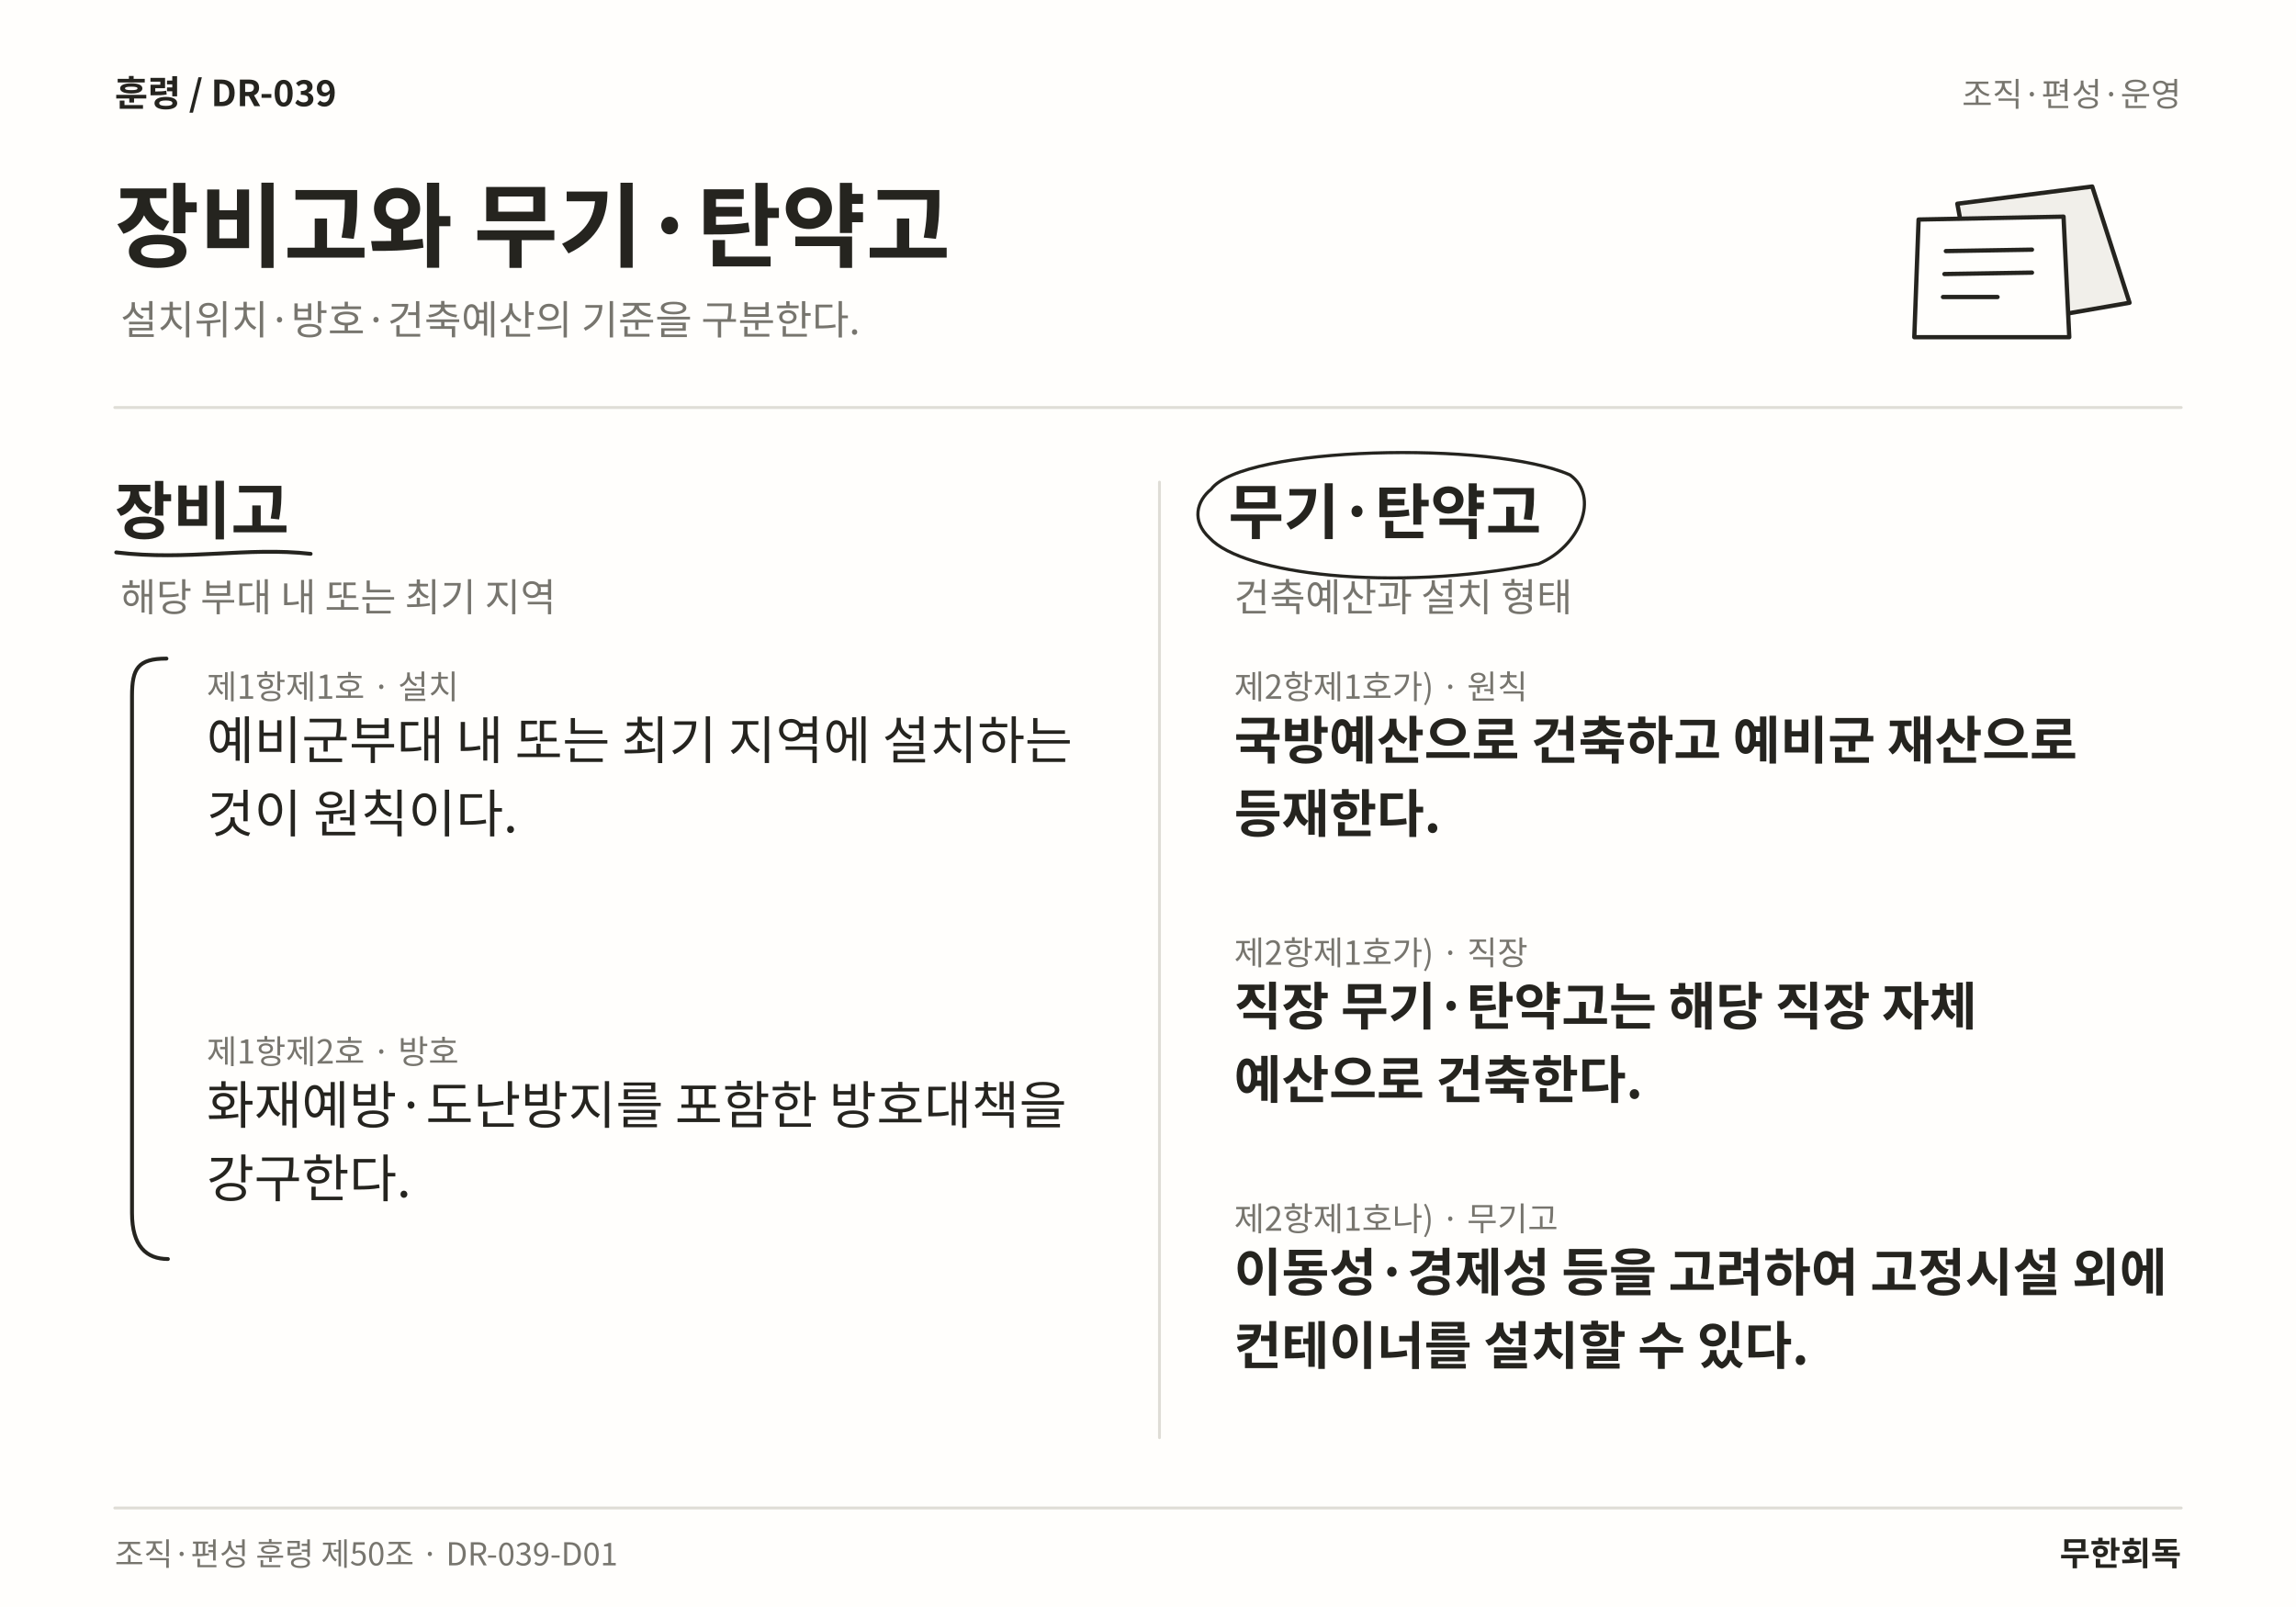
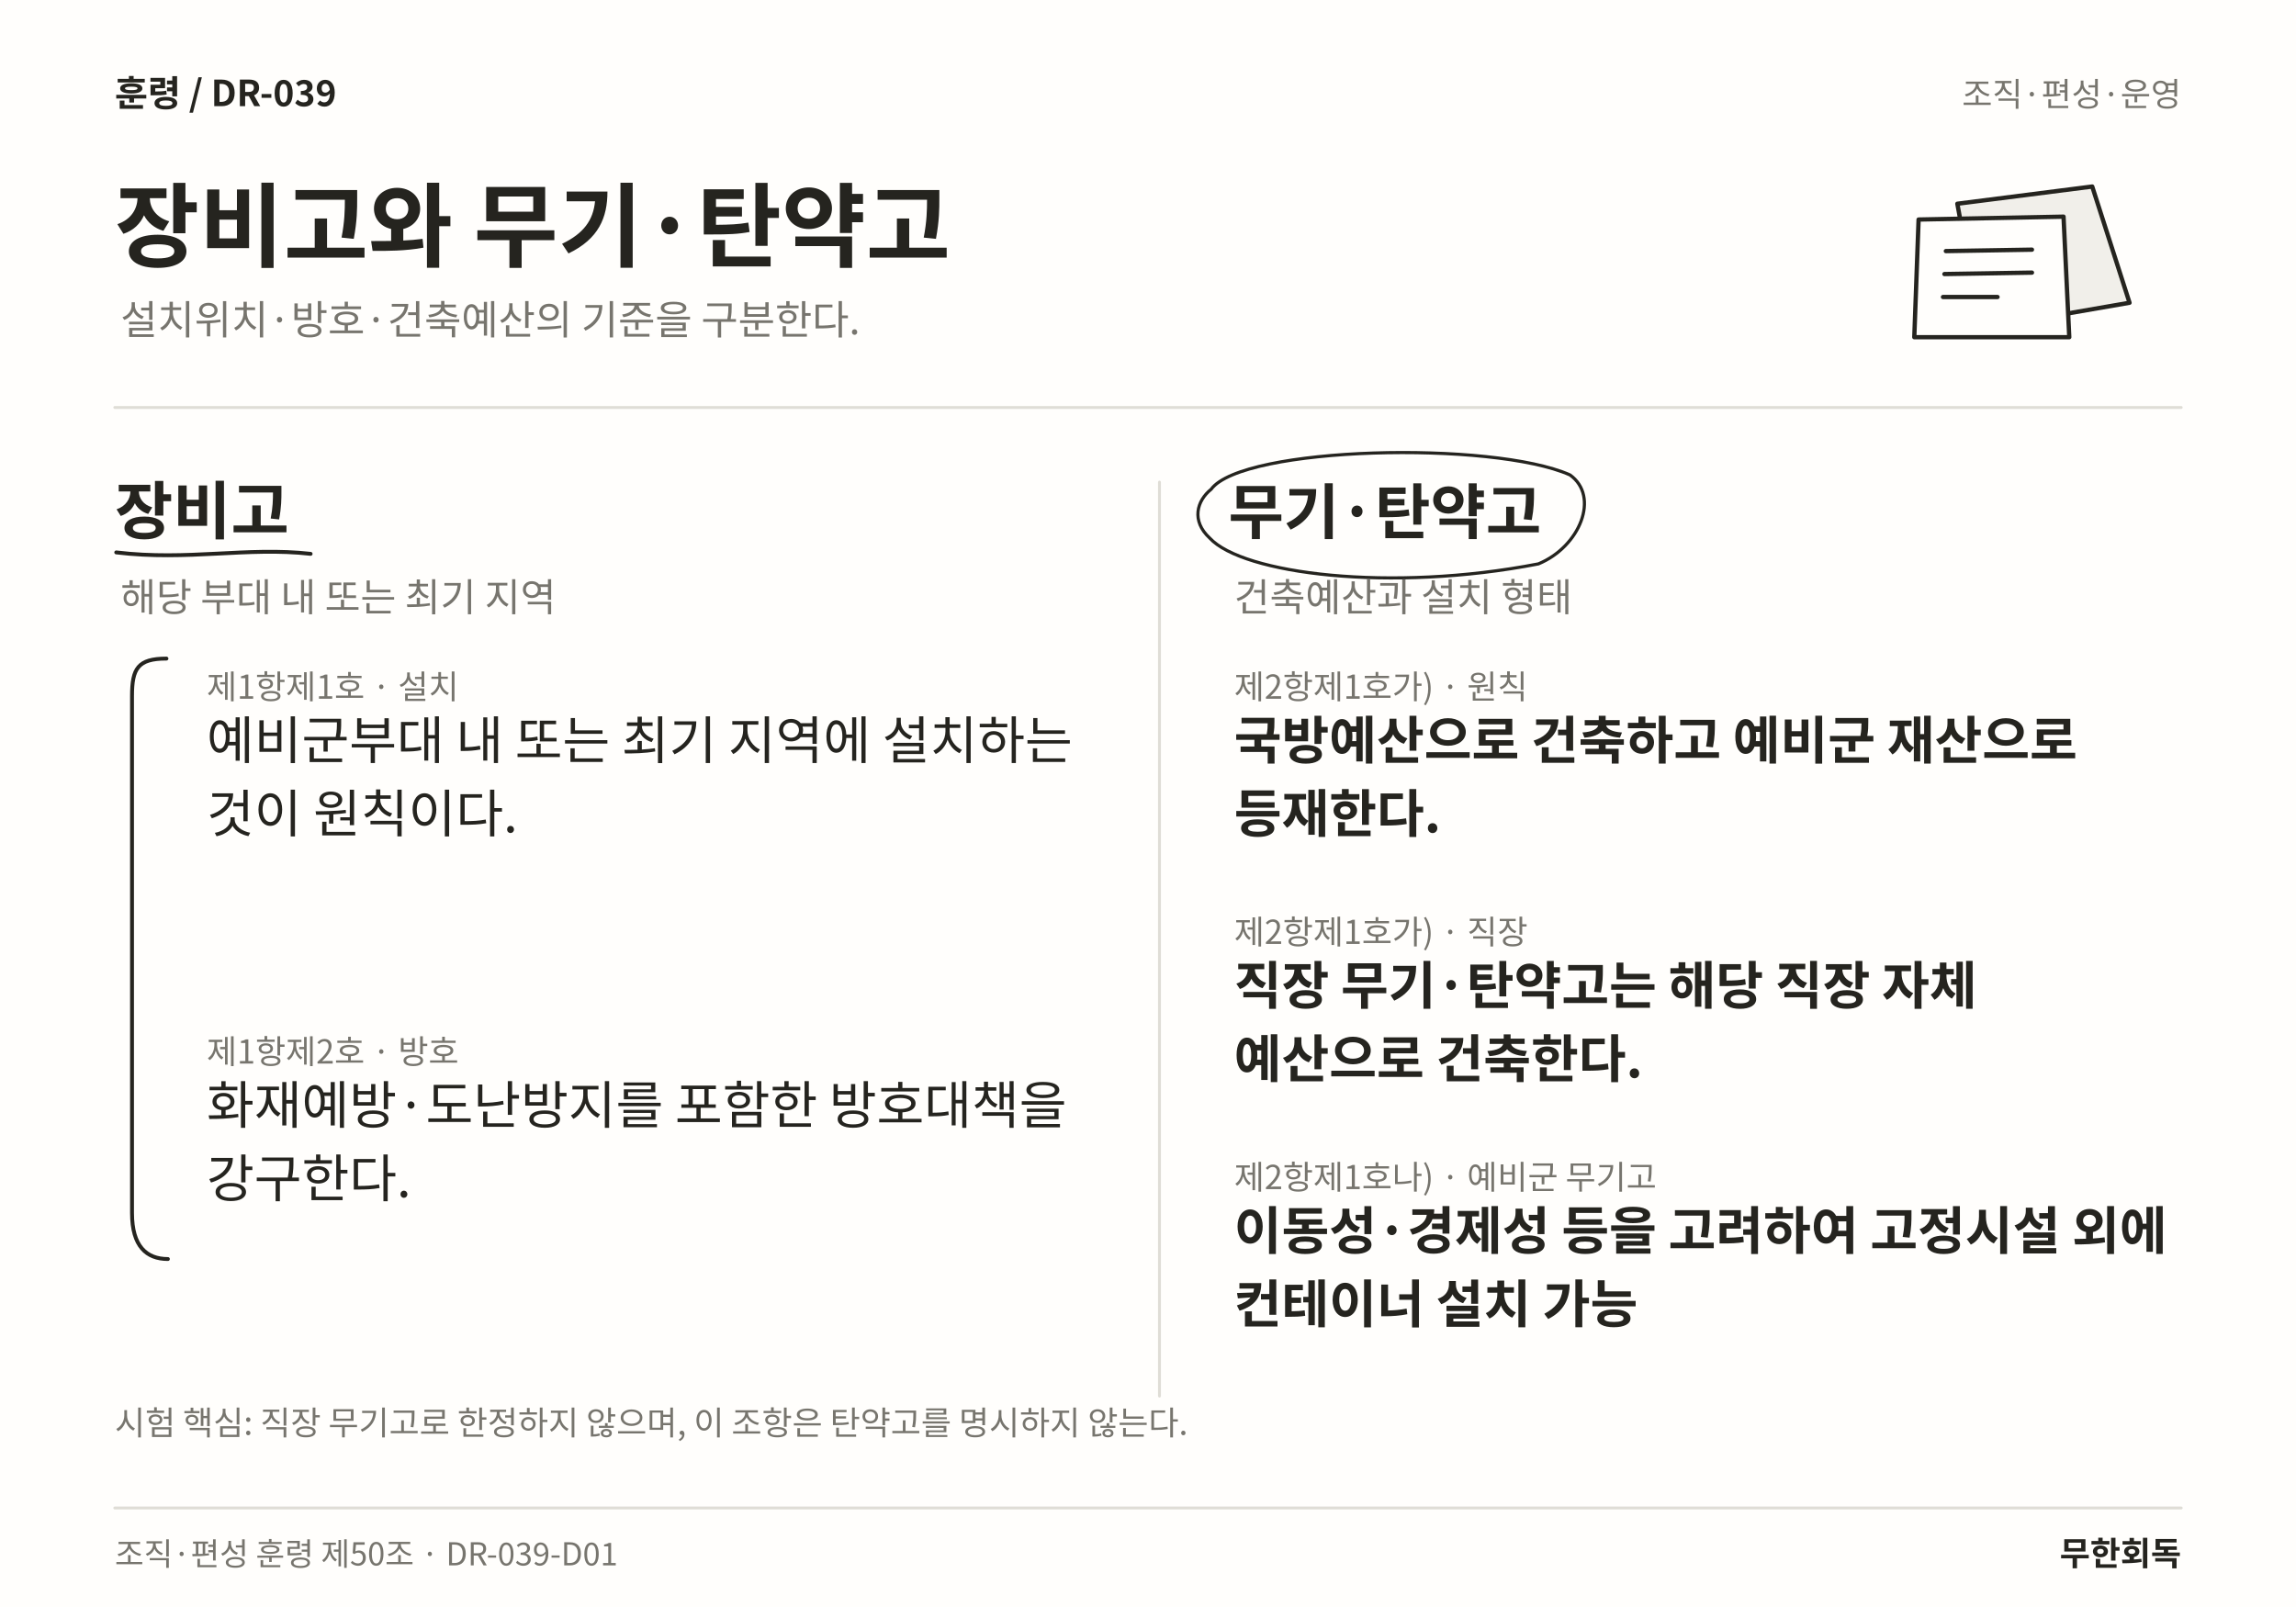
<svg xmlns="http://www.w3.org/2000/svg" width="1600" height="1120" viewBox="0 0 1600 1120" role="img" aria-labelledby="title desc" lang="ko">
  <rect width="1600" height="1120" fill="#FFFEFC" />
  <text x="80" y="74" font-family="Noto Sans CJK KR,Noto Sans KR,sans-serif" font-size="25" font-weight="700" fill="#25241F" text-anchor="start">훈령  /  DR-039</text>
  <text x="1520" y="74" font-family="Noto Sans CJK KR,Noto Sans KR,sans-serif" font-size="23" font-weight="400" fill="#77756E" text-anchor="end">조직·편성·운영</text>
  <text x="80" y="181" font-family="Noto Sans CJK KR,Noto Sans KR,sans-serif" font-size="64" font-weight="700" fill="#25241F" text-anchor="start">장비고와 무기·탄약고</text>
  <text x="84" y="233" font-family="Noto Sans CJK KR,Noto Sans KR,sans-serif" font-size="28" font-weight="400" fill="#77756E" text-anchor="start">설치위치·방호·건축예산의 기준을 구분한다.</text>
  <path d="M1364 142 L1458 130 L1484 211 L1380 229 Z" fill="#F1EFEA" stroke="#25241F" stroke-width="3" stroke-linecap="round" stroke-linejoin="round" />
  <path d="M1337 153 L1438 151 L1442 235 L1334 235 Z" fill="#FFFEFC" stroke="#25241F" stroke-width="3" stroke-linecap="round" stroke-linejoin="round" />
  <path d="M1356 175 L1416 174 M1355 191 L1416 190 M1354 207 L1392 207" fill="none" stroke="#25241F" stroke-width="3" stroke-linecap="round" stroke-linejoin="round" />
  <line x1="80" y1="284" x2="1520" y2="284" stroke="#DFDDD6" stroke-width="2" stroke-linecap="round" />
-   <line x1="808" y1="336" x2="808" y2="1002" stroke="#DFDDD6" stroke-width="2" stroke-linecap="round" />
+   <line x1="808" y1="336" x2="808" y2="973" stroke="#DFDDD6" stroke-width="2" stroke-linecap="round" />
  <text x="80" y="372" font-family="Noto Sans CJK KR,Noto Sans KR,sans-serif" font-size="44" font-weight="700" fill="#25241F" text-anchor="start">장비고</text>
  <path d="M81 385 C131.01 391 172.304 381 216.453 386" fill="none" stroke="#25241F" stroke-width="2.7" stroke-linecap="round" stroke-linejoin="round" />
  <text x="84" y="426" font-family="Noto Sans CJK KR,Noto Sans KR,sans-serif" font-size="27" font-weight="400" fill="#77756E" text-anchor="start">해당 부대 내 또는 최기 지역</text>
  <text x="144" y="487" font-family="Noto Sans CJK KR,Noto Sans KR,sans-serif" font-size="23" font-weight="400" fill="#77756E" text-anchor="start">제1항제1호 · 설치</text>
  <text x="144" y="529" font-family="Noto Sans CJK KR,Noto Sans KR,sans-serif" font-size="36" font-weight="400" fill="#25241F" text-anchor="start">예비군부대 내 또는 최기 지역에 설치하는</text>
  <text x="144" y="580.12" font-family="Noto Sans CJK KR,Noto Sans KR,sans-serif" font-size="36" font-weight="400" fill="#25241F" text-anchor="start">것이 원칙이다.</text>
  <text x="144" y="741.24" font-family="Noto Sans CJK KR,Noto Sans KR,sans-serif" font-size="23" font-weight="400" fill="#77756E" text-anchor="start">제1항제2호 · 방호</text>
  <text x="144" y="783.24" font-family="Noto Sans CJK KR,Noto Sans KR,sans-serif" font-size="36" font-weight="400" fill="#25241F" text-anchor="start">화재예방·도난방지를 포함한 방호대책을</text>
  <text x="144" y="834.36" font-family="Noto Sans CJK KR,Noto Sans KR,sans-serif" font-size="36" font-weight="400" fill="#25241F" text-anchor="start">강구한다.</text>
  <path d="M116 459 C96 459 92 466 92 485 L92 845.48 C92 868.48 102 877.48 117 877.48" fill="none" stroke="#25241F" stroke-width="2.7" stroke-linecap="round" stroke-linejoin="round" />
  <text x="856" y="372" font-family="Noto Sans CJK KR,Noto Sans KR,sans-serif" font-size="42" font-weight="700" fill="#25241F" text-anchor="start">무기·탄약고</text>
  <path d="M844 341 C866 311 1040.06 307 1094.06 331 C1115.06 346 1101.06 381 1072.06 393 C969.031 413 866 400 843 375 C830 363 834 349 844 341" fill="none" stroke="#25241F" stroke-width="2.2" stroke-linecap="round" stroke-linejoin="round" />
  <text x="860" y="426" font-family="Noto Sans CJK KR,Noto Sans KR,sans-serif" font-size="27" font-weight="400" fill="#77756E" text-anchor="start">건축예산과 설치 형태</text>
  <text x="860" y="487" font-family="Noto Sans CJK KR,Noto Sans KR,sans-serif" font-size="23" font-weight="400" fill="#77756E" text-anchor="start">제2항제1호가) · 원칙</text>
  <text x="860" y="529" font-family="Noto Sans CJK KR,Noto Sans KR,sans-serif" font-size="36" font-weight="700" fill="#25241F" text-anchor="start">국방예산으로 건축하고 예비군 재산으로</text>
  <text x="860" y="580.12" font-family="Noto Sans CJK KR,Noto Sans KR,sans-serif" font-size="36" font-weight="700" fill="#25241F" text-anchor="start">등재한다.</text>
-   <text x="860" y="672.38" font-family="Noto Sans CJK KR,Noto Sans KR,sans-serif" font-size="23" font-weight="400" fill="#77756E" text-anchor="start">제2항제1호가) · 직장</text>
-   <text x="860" y="714.38" font-family="Noto Sans CJK KR,Noto Sans KR,sans-serif" font-size="36" font-weight="700" fill="#25241F" text-anchor="start">직장 무기·탄약고는 해당 직장 자체</text>
-   <text x="860" y="765.5" font-family="Noto Sans CJK KR,Noto Sans KR,sans-serif" font-size="36" font-weight="700" fill="#25241F" text-anchor="start">예산으로 건축한다.</text>
-   <text x="860" y="857.76" font-family="Noto Sans CJK KR,Noto Sans KR,sans-serif" font-size="23" font-weight="400" fill="#77756E" text-anchor="start">제2항제1호나) · 무기고</text>
-   <text x="860" y="899.76" font-family="Noto Sans CJK KR,Noto Sans KR,sans-serif" font-size="36" font-weight="700" fill="#25241F" text-anchor="start">이동성·경제성 등을 고려하여 고정시설 외에</text>
-   <text x="860" y="950.88" font-family="Noto Sans CJK KR,Noto Sans KR,sans-serif" font-size="36" font-weight="700" fill="#25241F" text-anchor="start">컨테이너를 설치할 수 있다.</text>
+   <text x="860" y="657.88" font-family="Noto Sans CJK KR,Noto Sans KR,sans-serif" font-size="23" font-weight="400" fill="#77756E" text-anchor="start">제2항제1호가) · 직장</text>
+   <text x="860" y="699.88" font-family="Noto Sans CJK KR,Noto Sans KR,sans-serif" font-size="36" font-weight="700" fill="#25241F" text-anchor="start">직장 무기·탄약고는 해당 직장 자체</text>
+   <text x="860" y="751" font-family="Noto Sans CJK KR,Noto Sans KR,sans-serif" font-size="36" font-weight="700" fill="#25241F" text-anchor="start">예산으로 건축한다.</text>
+   <text x="860" y="828.76" font-family="Noto Sans CJK KR,Noto Sans KR,sans-serif" font-size="23" font-weight="400" fill="#77756E" text-anchor="start">제2항제1호나) · 예비군 무기고</text>
+   <text x="860" y="870.76" font-family="Noto Sans CJK KR,Noto Sans KR,sans-serif" font-size="36" font-weight="700" fill="#25241F" text-anchor="start">이동성·경제성 등을 고려하여 고정시설 외에</text>
+   <text x="860" y="921.88" font-family="Noto Sans CJK KR,Noto Sans KR,sans-serif" font-size="36" font-weight="700" fill="#25241F" text-anchor="start">컨테이너 설치 가능</text>
+   <text x="80" y="1000" font-family="Noto Sans CJK KR,Noto Sans KR,sans-serif" font-size="23" font-weight="400" fill="#77756E" text-anchor="start">시험 핵심: 직장 무기고로 한정하지 않으며, 이 조항은 탄약고를 명시하지 않는다.</text>
  <line x1="80" y1="1051" x2="1520" y2="1051" stroke="#DFDDD6" stroke-width="2" stroke-linecap="round" />
  <text x="80" y="1091" font-family="Noto Sans CJK KR,Noto Sans KR,sans-serif" font-size="22" font-weight="400" fill="#77756E" text-anchor="start">조직·편성 훈령 제50조 · DR-039-D01</text>
  <text x="1520" y="1091" font-family="Noto Sans CJK KR,Noto Sans KR,sans-serif" font-size="23" font-weight="700" fill="#25241F" text-anchor="end">무한회독</text>
</svg>
